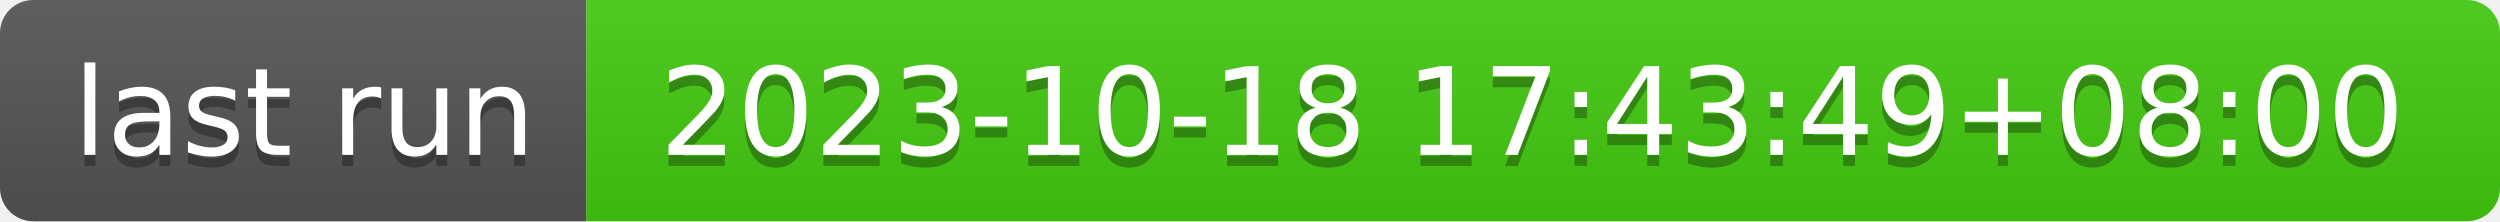
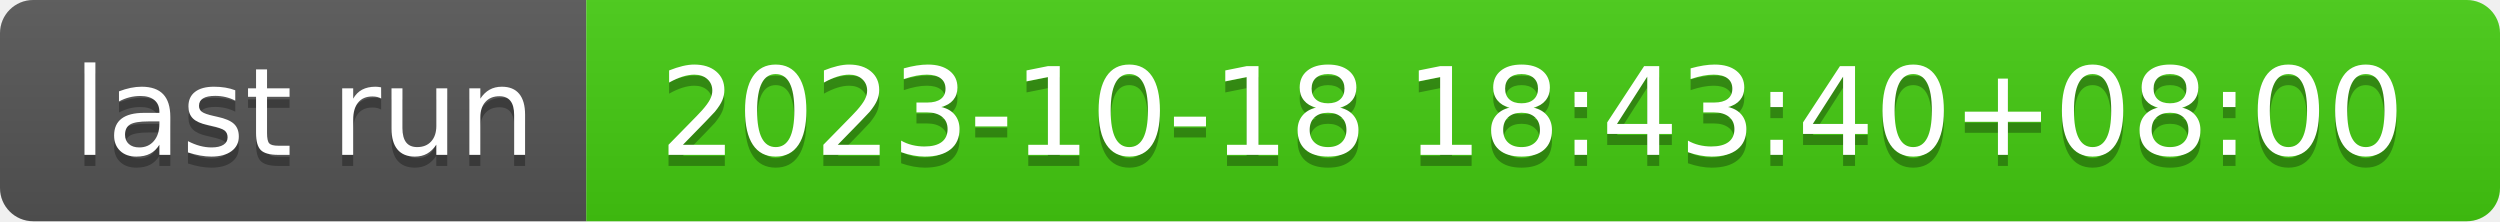
- <svg xmlns="http://www.w3.org/2000/svg" width="226" height="20" role="img" aria-label="last run: 2023-10-18 17:43:49+08:00">
+ <svg xmlns="http://www.w3.org/2000/svg" width="226" height="20" role="img" aria-label="last run: 2023-10-18 18:43:40+08:00">
  <linearGradient id="s" x2="0" y2="100%">
    <stop offset="0" stop-color="#bbb" stop-opacity=".1" />
    <stop offset="1" stop-opacity=".1" />
  </linearGradient>
  <clipPath id="r">
    <rect width="226" height="20" rx="3" fill="#fff" />
  </clipPath>
  <g clip-path="url(#r)">
    <rect width="53" height="20" fill="#555" />
    <rect x="53" width="173" height="20" fill="#4c1" />
    <rect width="226" height="20" fill="url(#s)" />
  </g>
  <g fill="#fff" text-anchor="middle" font-family="Verdana,Geneva,DejaVu Sans,sans-serif" text-rendering="geometricPrecision" font-size="110">
    <text aria-hidden="true" x="275" y="150" fill="#010101" fill-opacity=".3" transform="scale(.1)" textLength="430">last run</text>
    <text x="275" y="140" transform="scale(.1)" fill="#fff" textLength="430">last run</text>
-     <text aria-hidden="true" x="1385" y="150" fill="#010101" fill-opacity=".3" transform="scale(.1)" textLength="1630">2023-10-18 17:43:49+08:00</text>
-     <text x="1385" y="140" transform="scale(.1)" fill="#fff" textLength="1630">2023-10-18 17:43:49+08:00</text>
+     <text aria-hidden="true" x="1385" y="150" fill="#010101" fill-opacity=".3" transform="scale(.1)" textLength="1630">2023-10-18 18:43:40+08:00</text>
+     <text x="1385" y="140" transform="scale(.1)" fill="#fff" textLength="1630">2023-10-18 18:43:40+08:00</text>
  </g>
</svg>
